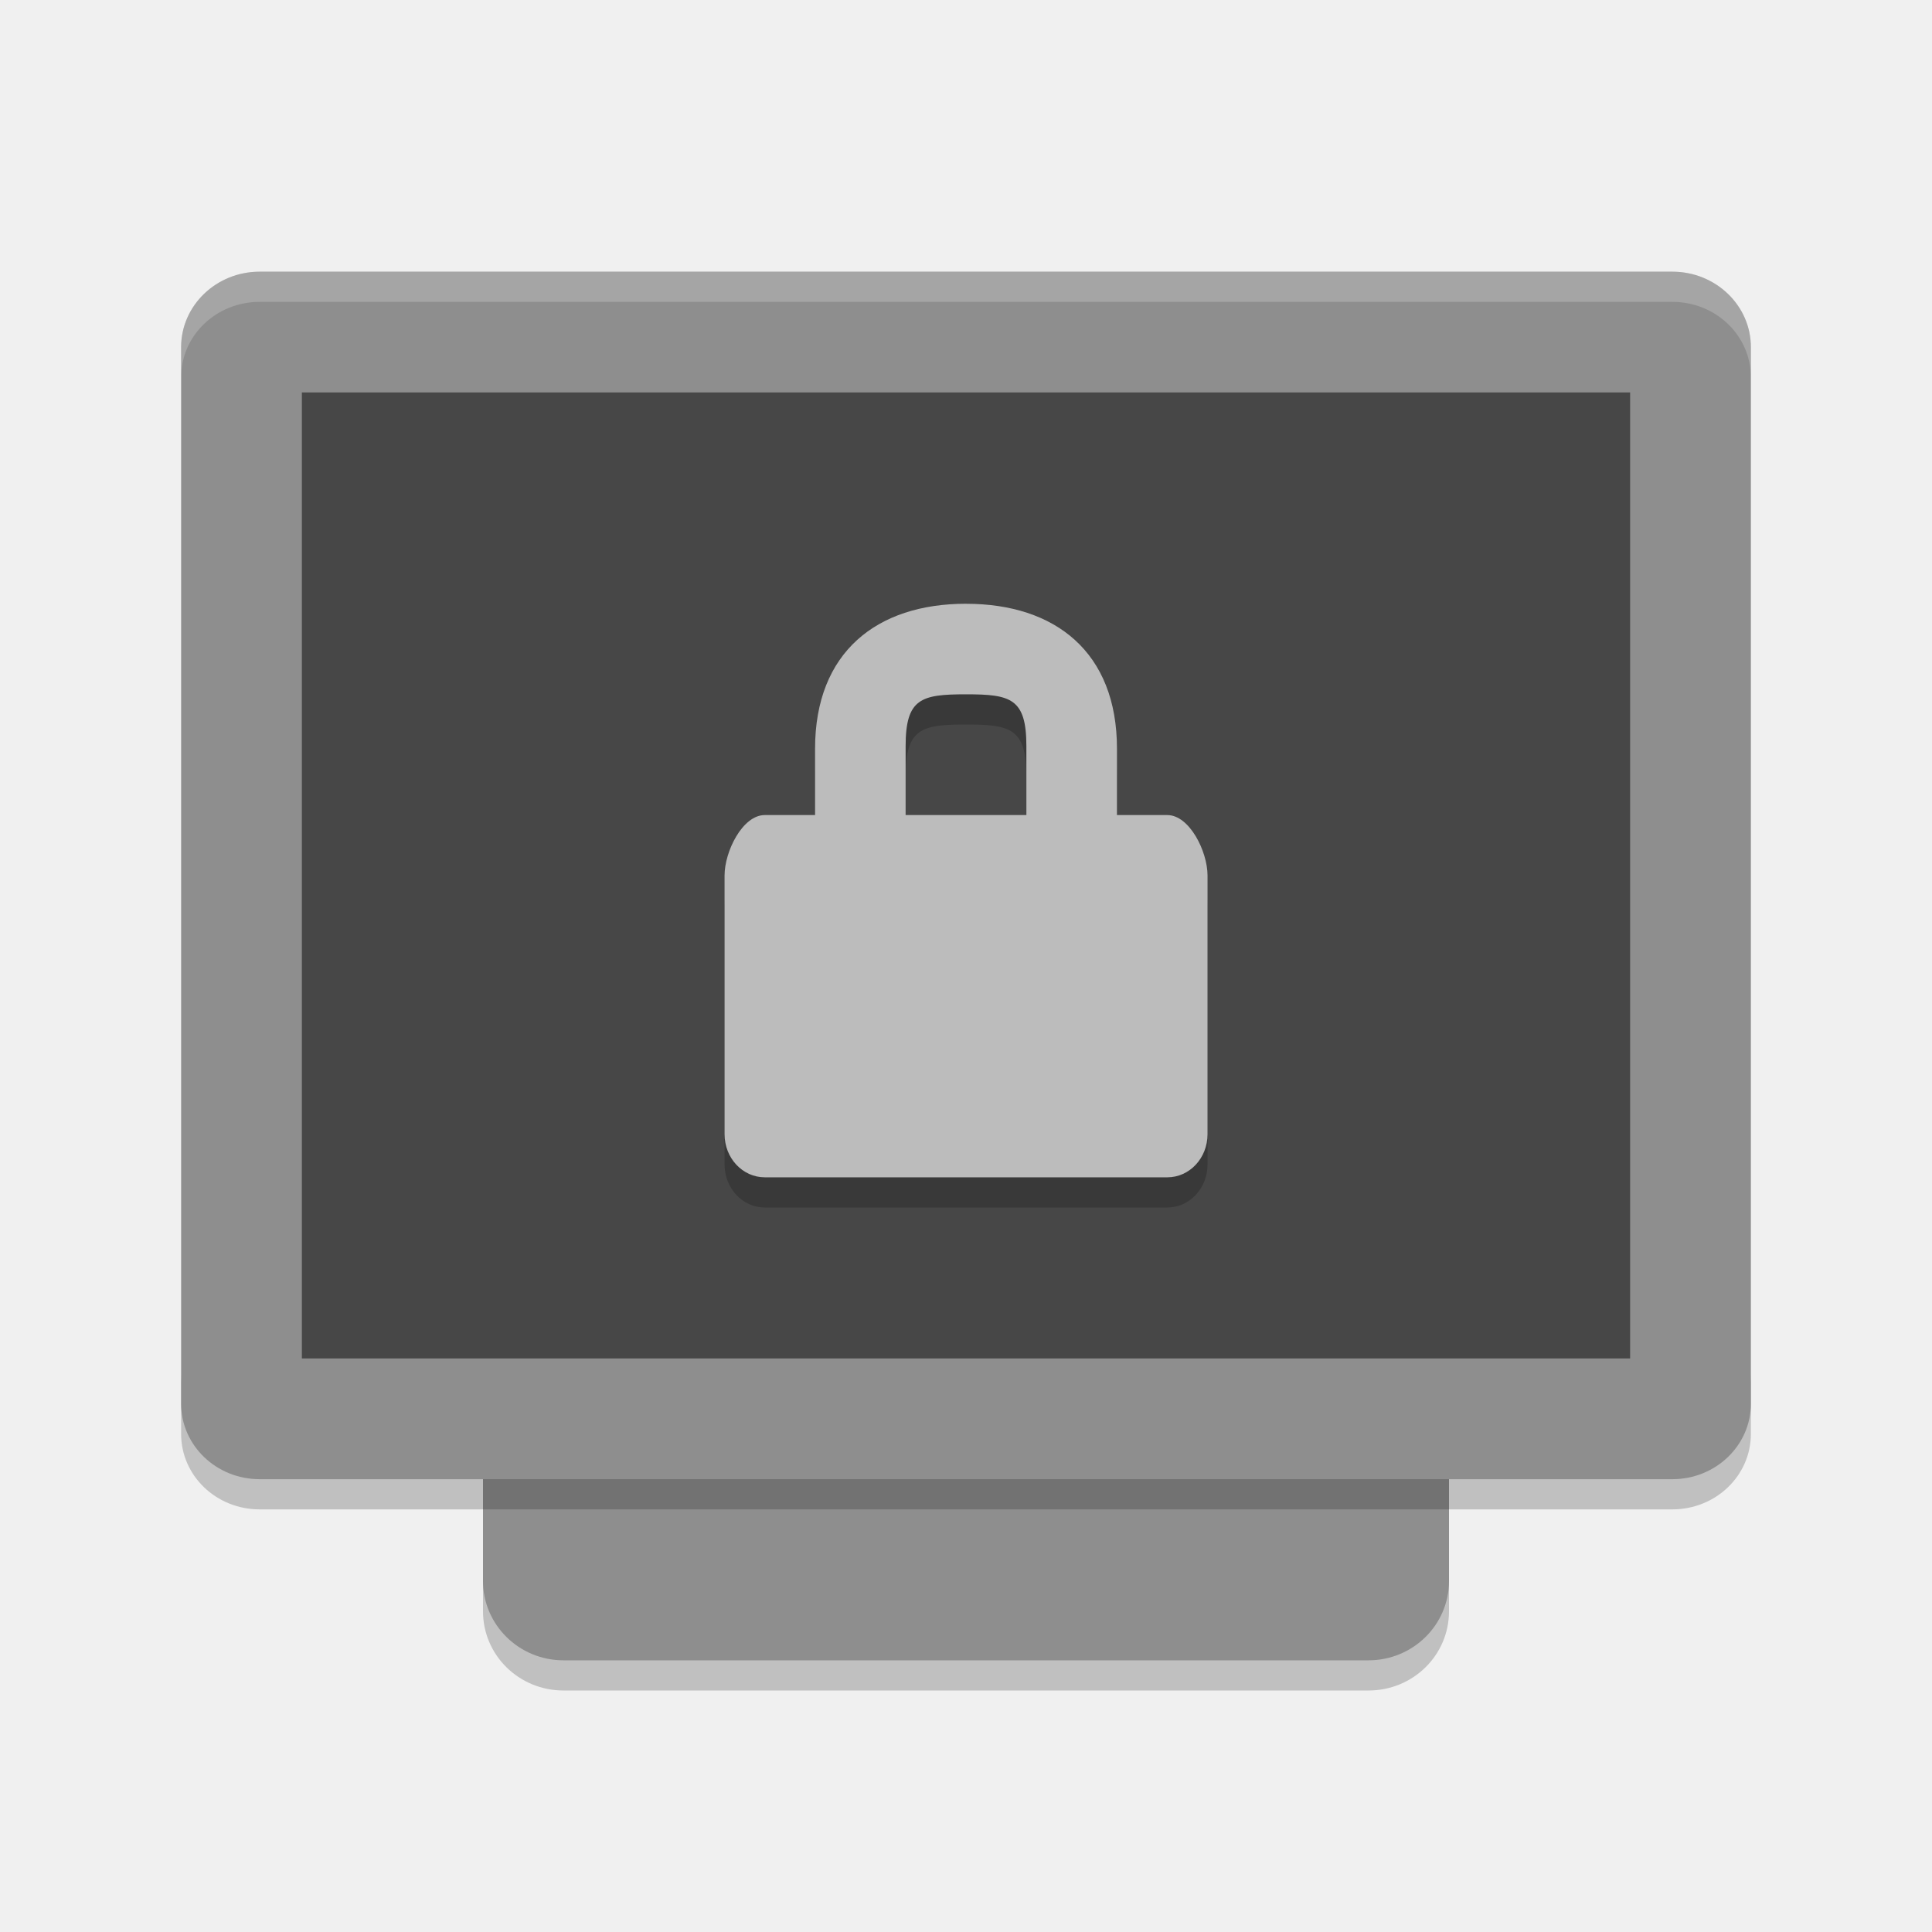
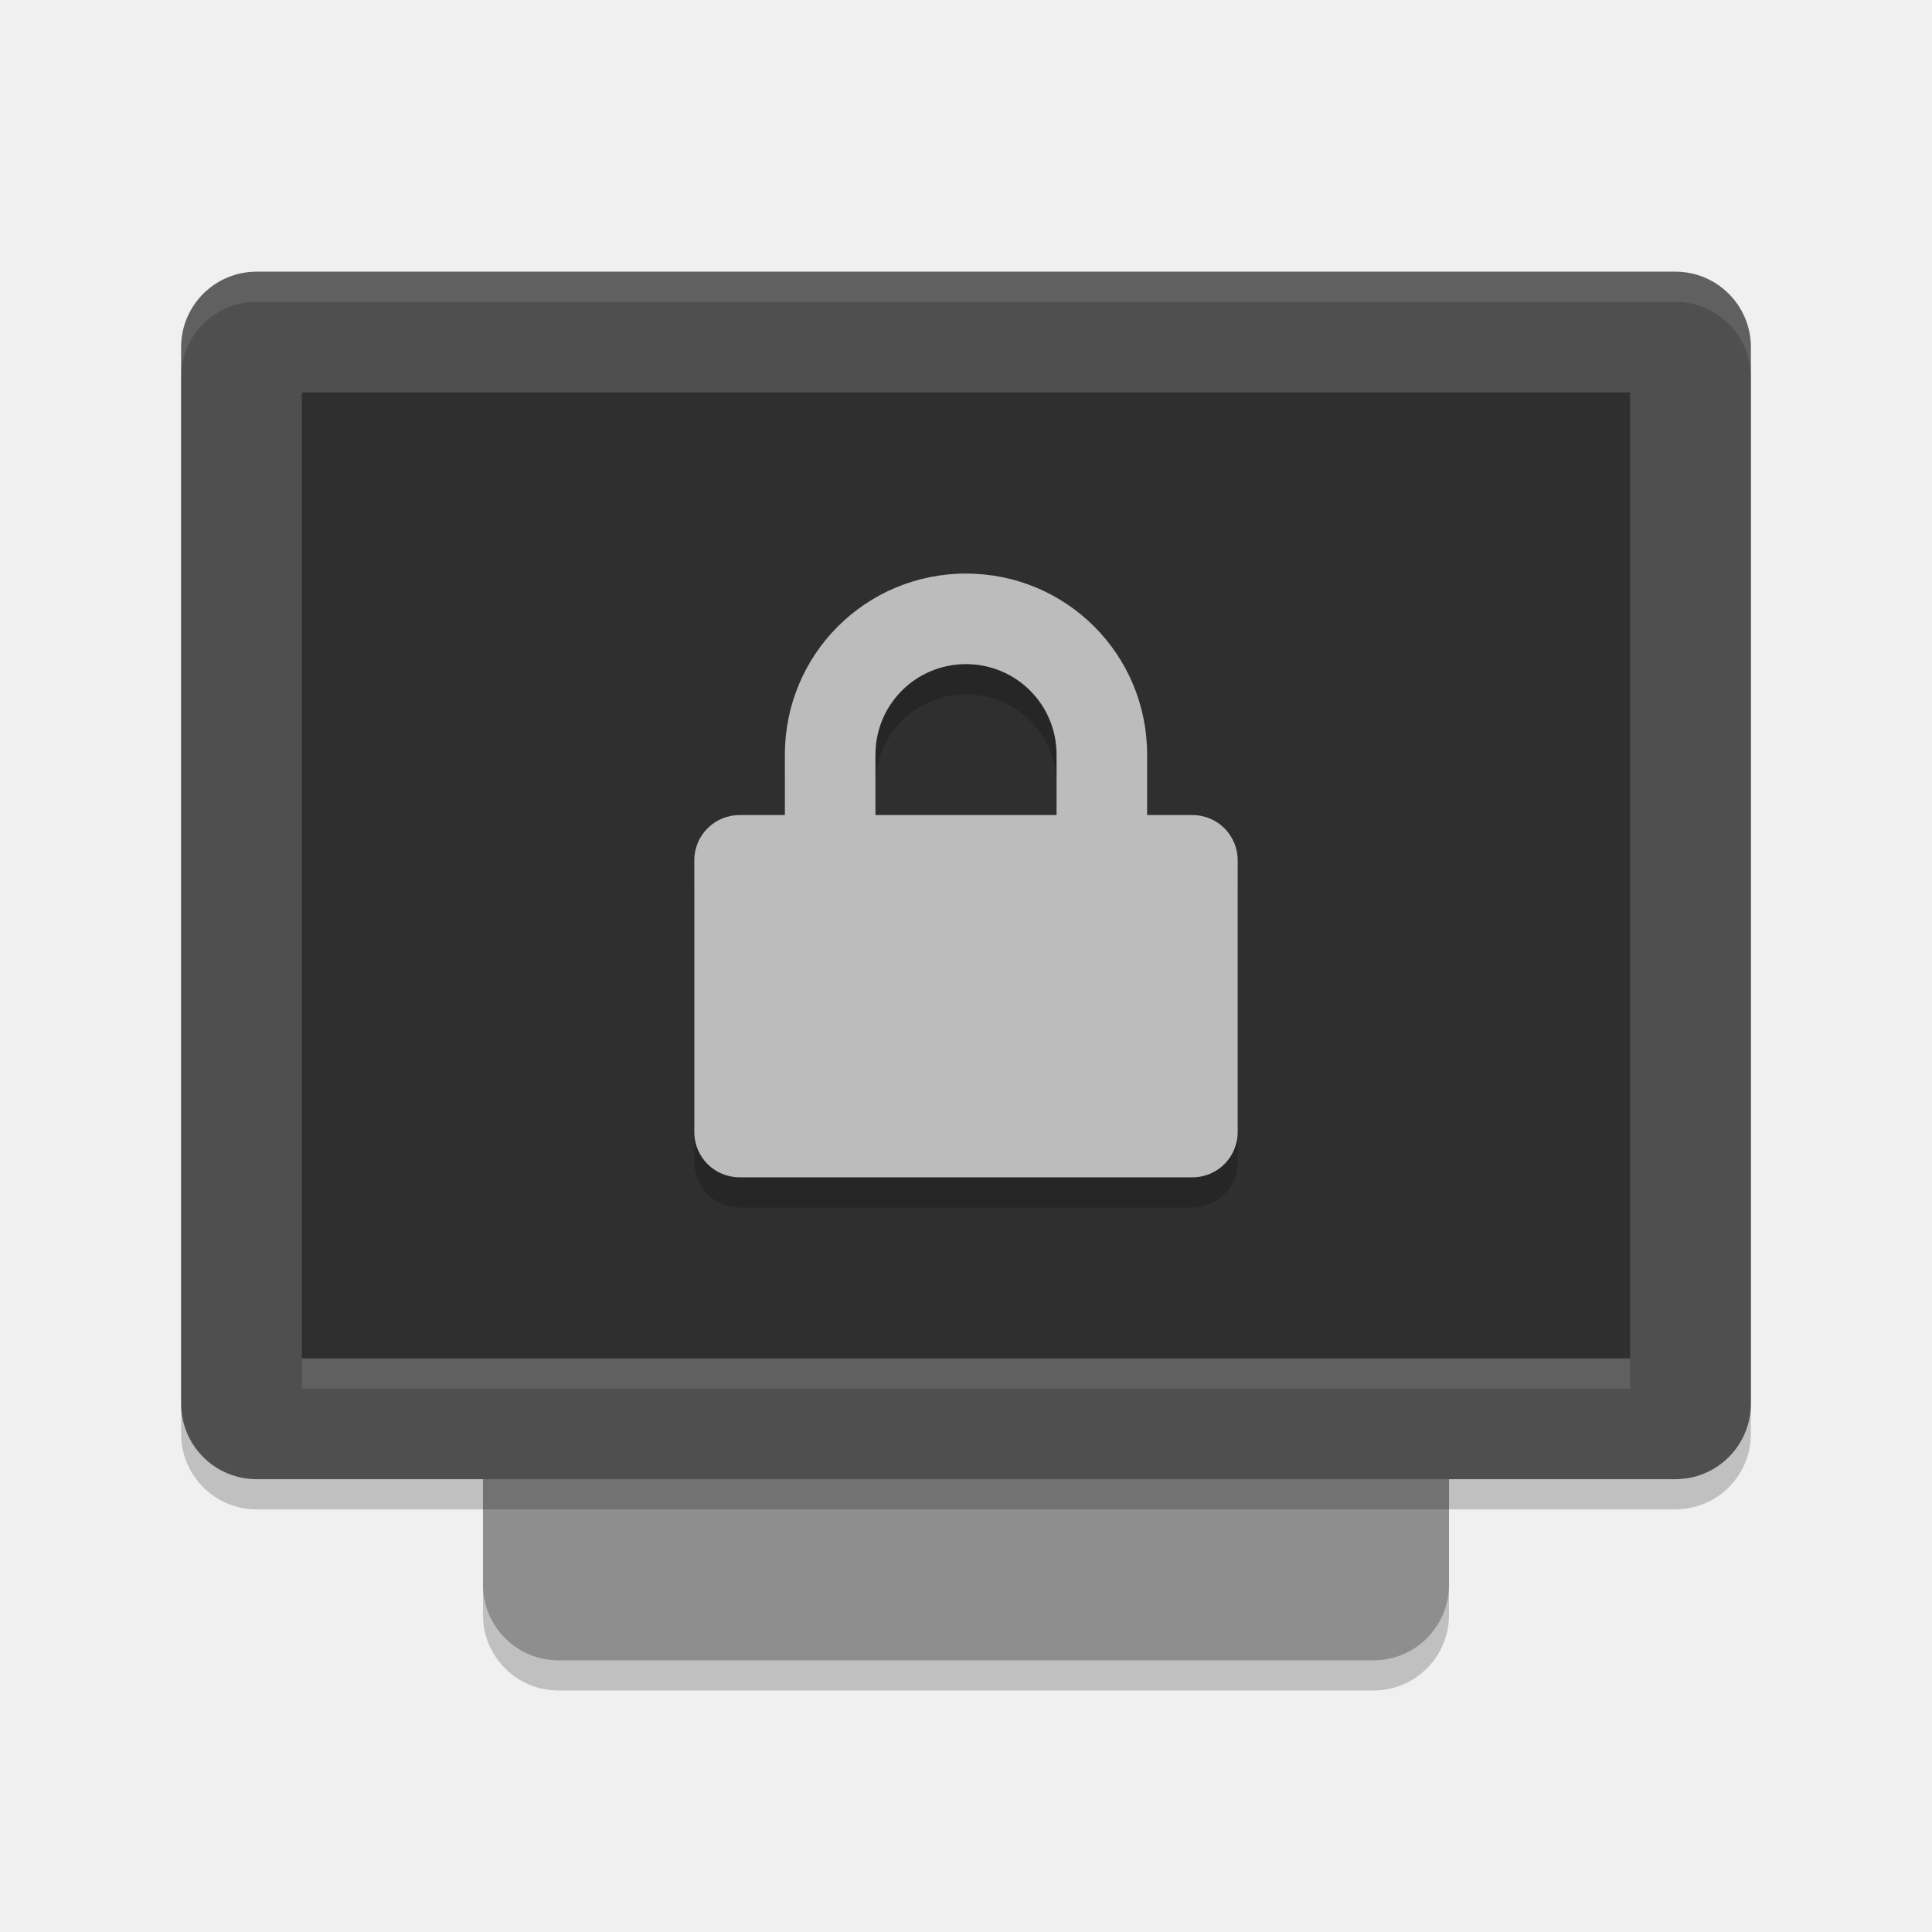
<svg xmlns="http://www.w3.org/2000/svg" width="64" height="64" version="1">
-   <path style="opacity:0.2" d="m 16,51.376 0,2 c 0,1.454 1.191,2.624 2.668,2.624 l 26.664,0 c 1.478,0 2.668,-1.17 2.668,-2.624 l 0,-2 c 0,1.454 -1.19,2.624 -2.668,2.624 l -26.664,0 c -1.477,0 -2.668,-1.17 -2.668,-2.624 z" />
-   <rect style="fill:#8e8e8e" width="42" height="32" x="-55" y="-48" rx="2.626" ry="2.666" transform="matrix(0,-1,-1,0,0,0)" />
-   <path style="opacity:0.2" d="m 6,45.5 0,2 c 0,1.384 1.161,2.5 2.602,2.5 l 46.796,0 c 1.44,0 2.602,-1.116 2.602,-2.5 l 0,-2 c 0,1.384 -1.162,2.5 -2.602,2.5 l -46.796,0 c -1.441,0 -2.602,-1.116 -2.602,-2.5 z" />
-   <rect style="fill:#8e8e8e" width="40" height="52" x="-49" y="-58" rx="2.5" ry="2.6" transform="matrix(0,-1,-1,0,0,0)" />
-   <rect style="opacity:0.5" width="32" height="44" x="-45" y="-54" rx="0" ry="0" transform="matrix(0,-1,-1,0,0,0)" />
-   <path style="opacity:0.2;fill:#ffffff" d="M 8.602 9 C 7.161 9 6 10.115 6 11.5 L 6 12.5 C 6 11.115 7.161 10 8.602 10 L 55.398 10 C 56.838 10 58 11.115 58 12.5 L 58 11.5 C 58 10.115 56.838 9 55.398 9 L 8.602 9 z" />
-   <path style="opacity:0.2" d="M 32,21 C 29.046,21 27,22.603 27,25.804 l 0,2.196 -1.666,0 c -0.738,0 -1.332,1.208 -1.332,2 l 0,8.571 C 24.002,39.362 24.596,40 25.336,40 l 13.333,0 c 0.738,0 1.332,-0.638 1.332,-1.428 l 0,-8.572 c 0,-0.791 -0.595,-2 -1.333,-2 l -1.667,0 0,-2.196 c 0.002,-3.2 -2.044,-4.803 -4.998,-4.803 z m 0,3 c 1.477,0 2,0.131 2,1.714 l 0,2.286 -4,0 0,-2.286 c 0,-1.582 0.522,-1.714 2,-1.714 z" />
-   <path style="fill:#bcbcbc" d="M 32,20 C 29.046,20 27,21.603 27,24.804 l 0,2.196 -1.666,0 c -0.738,0 -1.332,1.208 -1.332,2 l 0,8.571 C 24.002,38.362 24.596,39 25.336,39 l 13.333,0 c 0.738,0 1.332,-0.638 1.332,-1.428 l 0,-8.572 c 0,-0.791 -0.595,-2 -1.333,-2 l -1.667,0 0,-2.196 c 0.002,-3.2 -2.044,-4.803 -4.998,-4.803 z m 0,3 c 1.477,0 2,0.131 2,1.714 l 0,2.286 -4,0 0,-2.286 c 0,-1.582 0.522,-1.714 2,-1.714 z" />
+   <rect style="opacity:0.2" width="42" height="32" x="-56" y="-48" rx="2.5" ry="2.5" transform="matrix(0,-1,-1,0,0,0)" />
+   <rect style="fill:#8e8e8e" width="42" height="32" x="-55" y="-48" rx="2.5" ry="2.5" transform="matrix(0,-1,-1,0,0,0)" />
+   <rect style="opacity:0.2" width="40" height="52" x="-50" y="-58" rx="2.5" ry="2.5" transform="matrix(0,-1,-1,0,0,0)" />
+   <rect style="fill:#4f4f4f" width="40" height="52" x="-49" y="-58" rx="2.5" ry="2.5" transform="matrix(0,-1,-1,0,0,0)" />
+   <rect style="opacity:0.4" width="32" height="44" x="-45" y="-54" rx="0" ry="0" transform="matrix(0,-1,-1,0,0,0)" />
+   <path style="opacity:0.1;fill:#ffffff" d="M 8.5,9 C 7.115,9 6,10.115 6,11.5 V 12.5 C 6,11.115 7.115,10 8.5,10 H 55.5 C 56.885,10 58,11.115 58,12.5 V 11.5 C 58,10.115 56.885,9 55.5,9 Z" />
+   <rect style="opacity:0.1;fill:#ffffff" width="44" height="1" x="10" y="45" />
+   <path style="opacity:0.2" d="M 32,20 C 28.676,20 26,22.676 26,26 V 28 H 24.5 C 23.669,28 23,28.669 23,29.5 V 38.5 C 23,39.331 23.669,40 24.5,40 H 39.5 C 40.331,40 41,39.331 41,38.5 V 29.5 C 41,28.669 40.331,28 39.5,28 H 38 V 26 C 38,22.676 35.324,20 32,20 Z M 32,23 C 33.662,23 35,24.338 35,26 V 28 H 29 V 26 C 29,24.338 30.338,23 32,23 Z" />
+   <path style="fill:#bcbcbc" d="M 32 19 C 28.676 19 26 21.676 26 25 L 26 27 L 24.5 27 C 23.669 27 23 27.669 23 28.5 L 23 37.5 C 23 38.331 23.669 39 24.5 39 L 39.5 39 C 40.331 39 41 38.331 41 37.5 L 41 28.5 C 41 27.669 40.331 27 39.5 27 L 38 27 L 38 25 C 38 21.676 35.324 19 32 19 z M 32 22 C 33.662 22 35 23.338 35 25 L 35 27 L 29 27 L 29 25 C 29 23.338 30.338 22 32 22 z" />
</svg>
